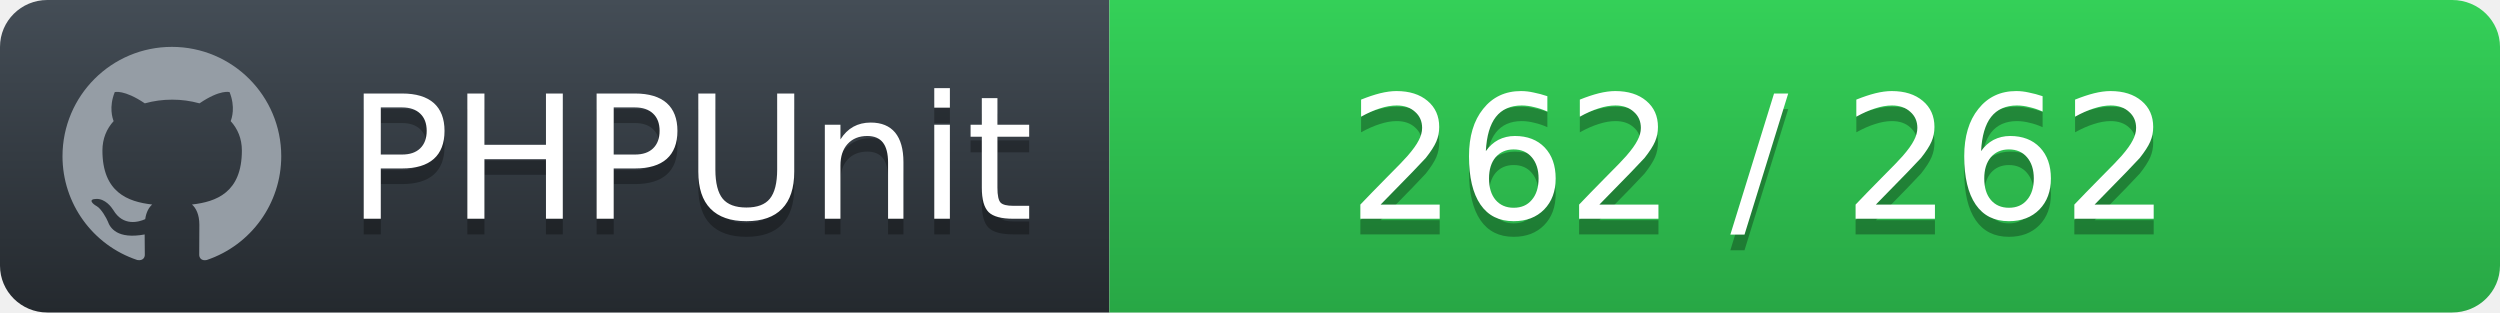
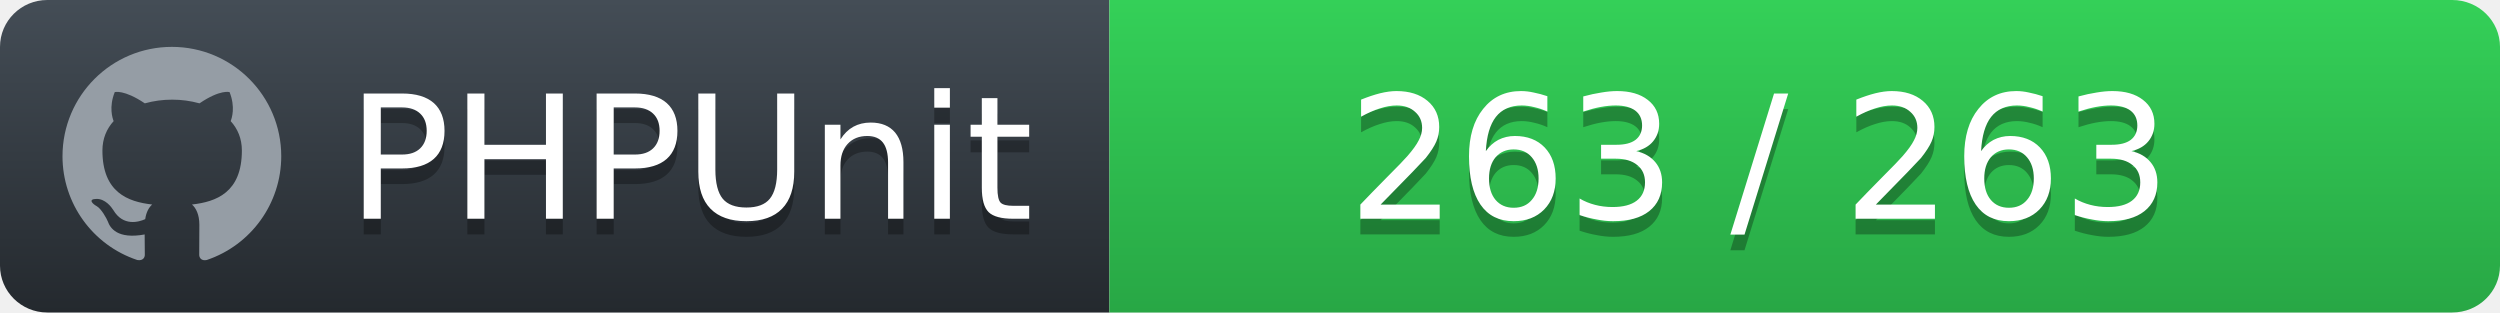
<svg xmlns="http://www.w3.org/2000/svg" width="160" height="20">
  <defs>
    <linearGradient id="workflow-fill" x1="50%" y1="0%" x2="50%" y2="100%">
      <stop stop-color="#444D56" offset="0%" />
      <stop stop-color="#24292E" offset="100%" />
    </linearGradient>
    <linearGradient id="state-fill" x1="50%" y1="0%" x2="50%" y2="100%">
      <stop stop-color="#34D058" offset="0%" />
      <stop stop-color="#28A745" offset="100%" />
    </linearGradient>
  </defs>
  <g fill="none" fill-rule="evenodd">
    <g font-family="'DejaVu Sans',Verdana,Geneva,sans-serif" font-size="11">
      <path id="workflow-bg" d="M0,3 C0,1.343 1.355,0 3.027,0 L71,0 L71,20 L3.027,20 C1.355,20 0,18.657 0,17 L0,3 Z" fill="url(#workflow-fill)" fill-rule="nonzero" />
      <text fill="#010101" fill-opacity=".3">
        <tspan x="22.198" y="15" aria-hidden="true">PHPUnit</tspan>
      </text>
      <text fill="#FFFFFF">
        <tspan x="22.198" y="14">PHPUnit</tspan>
      </text>
    </g>
    <g transform="translate(71)" font-family="'DejaVu Sans',Verdana,Geneva,sans-serif" font-size="11">
      <path d="M0 0h85.939C87.629 0 89 1.343 89 3v14c0 1.657-1.37 3-3.061 3H0V0z" id="state-bg" fill="url(#state-fill)" fill-rule="nonzero" />
      <text fill="#010101" fill-opacity=".3" aria-hidden="true">
-         <tspan x="15.25" y="15">262 / 262</tspan>
+         <tspan x="15.25" y="15">263 / 263</tspan>
      </text>
      <text fill="#FFFFFF">
-         <tspan x="15.25" y="14">262 / 262</tspan>
+         <tspan x="15.25" y="14">263 / 263</tspan>
      </text>
    </g>
    <path fill="#959DA5" d="M11 3c-3.868 0-7 3.132-7 7a6.996 6.996 0 0 0 4.786 6.641c.35.062.482-.148.482-.332 0-.166-.01-.718-.01-1.304-1.758.324-2.213-.429-2.353-.822-.079-.202-.42-.823-.717-.99-.245-.13-.595-.454-.01-.463.552-.009.946.508 1.077.718.63 1.058 1.636.76 2.039.577.061-.455.245-.761.446-.936-1.557-.175-3.185-.779-3.185-3.456 0-.762.271-1.392.718-1.882-.07-.175-.315-.892.07-1.855 0 0 .586-.183 1.925.718a6.5 6.5 0 0 1 1.75-.236 6.5 6.5 0 0 1 1.75.236c1.338-.91 1.925-.718 1.925-.718.385.963.14 1.68.07 1.855.446.49.717 1.112.717 1.882 0 2.686-1.636 3.28-3.194 3.456.254.219.473.639.473 1.295 0 .936-.009 1.689-.009 1.925 0 .184.131.402.481.332A7.011 7.011 0 0 0 18 10c0-3.867-3.133-7-7-7z" />
  </g>
</svg>
